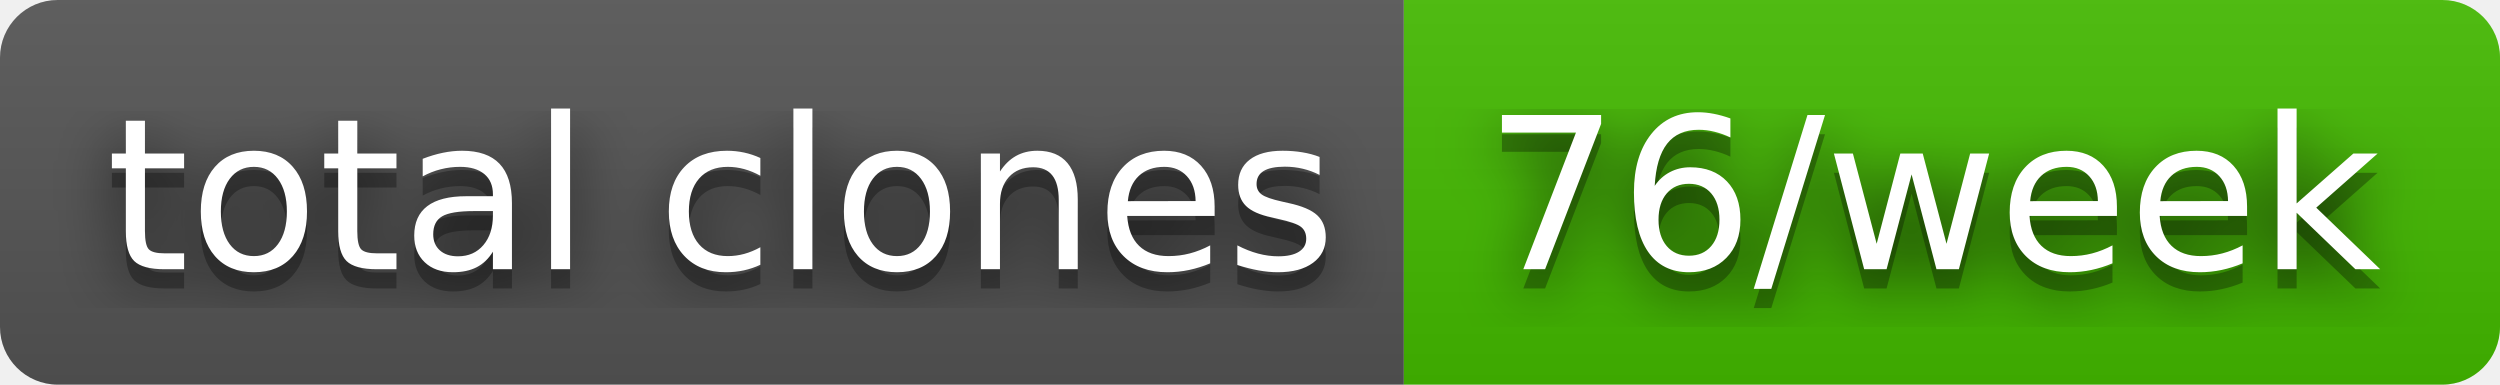
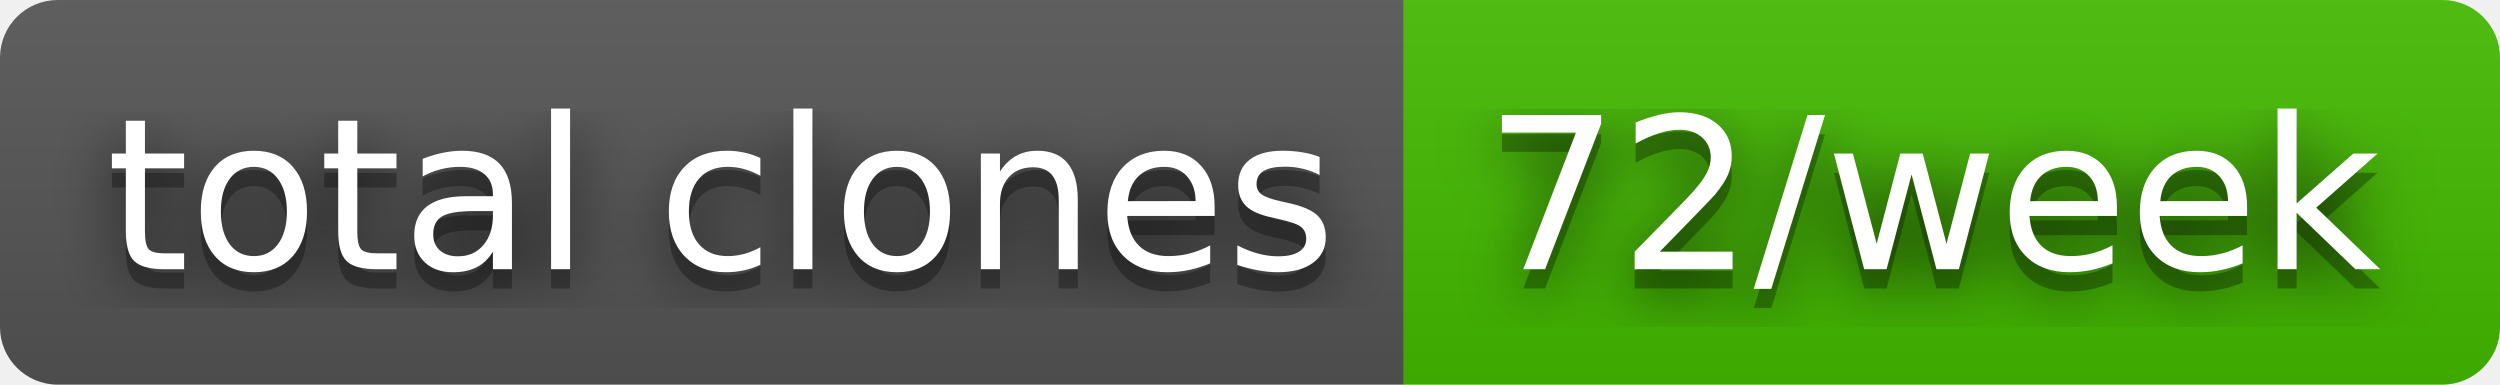
- <svg xmlns="http://www.w3.org/2000/svg" width="130" height="20" role="img" aria-label="total clones: 76/week">
+ <svg xmlns="http://www.w3.org/2000/svg" width="130" height="20" role="img" aria-label="total clones: 72/week">
  <filter id="blur">
    <feGaussianBlur stdDeviation="16" />
  </filter>
  <linearGradient id="s" x2="0" y2="100%">
    <stop offset="0" stop-color="#bbb" stop-opacity=".1" />
    <stop offset="1" stop-opacity=".1" />
  </linearGradient>
  <clipPath id="r">
    <rect width="130" height="20" rx="3" />
  </clipPath>
  <g clip-path="url(#r)">
    <rect width="73" height="20" fill="#555" />
    <rect x="73" width="57" height="20" fill="#4b0" />
    <rect width="130" height="20" fill="url(#s)" />
  </g>
  <g fill="#fff" text-anchor="middle" font-family="Verdana,Geneva,DejaVu Sans,sans-serif" text-rendering="geometricPrecision" font-size="110">
    <g transform="scale(.1)">
      <g aria-hidden="true" fill="#010101">
        <text x="375" y="150" fill-opacity=".8" filter="url(#blur)" textLength="630">total clones</text>
        <text x="375" y="150" fill-opacity=".3" textLength="630">total clones</text>
      </g>
      <text x="375" y="140" textLength="630">total clones</text>
    </g>
    <g transform="scale(.1)">
      <g aria-hidden="true" fill="#010101">
-         <text x="1005" y="150" fill-opacity=".8" filter="url(#blur)" textLength="470">76/week</text>
-         <text x="1005" y="150" fill-opacity=".3" textLength="470">76/week</text>
+         <text x="1005" y="150" fill-opacity=".8" filter="url(#blur)" textLength="470">72/week</text>
+         <text x="1005" y="150" fill-opacity=".3" textLength="470">72/week</text>
      </g>
-       <text x="1005" y="140" textLength="470">76/week</text>
+       <text x="1005" y="140" textLength="470">72/week</text>
    </g>
  </g>
</svg>
